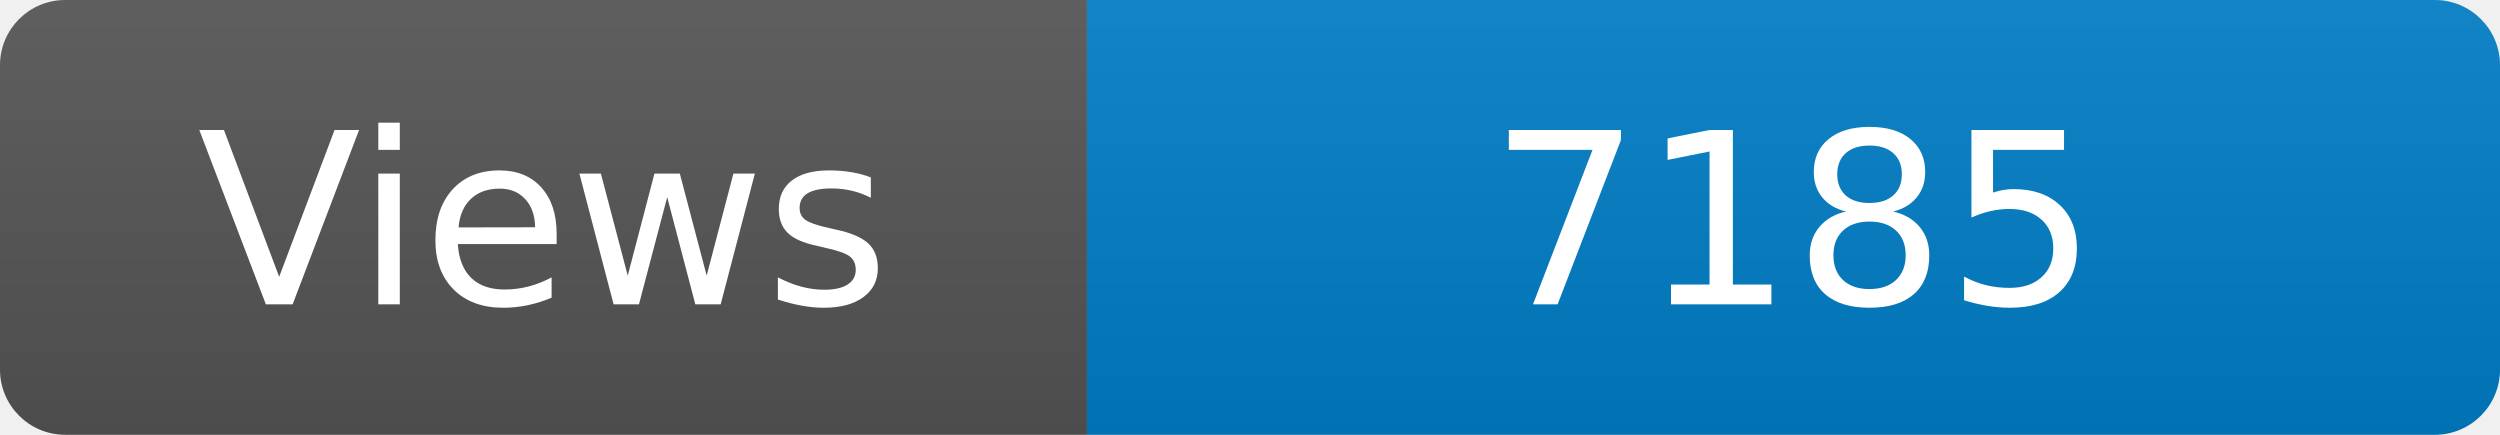
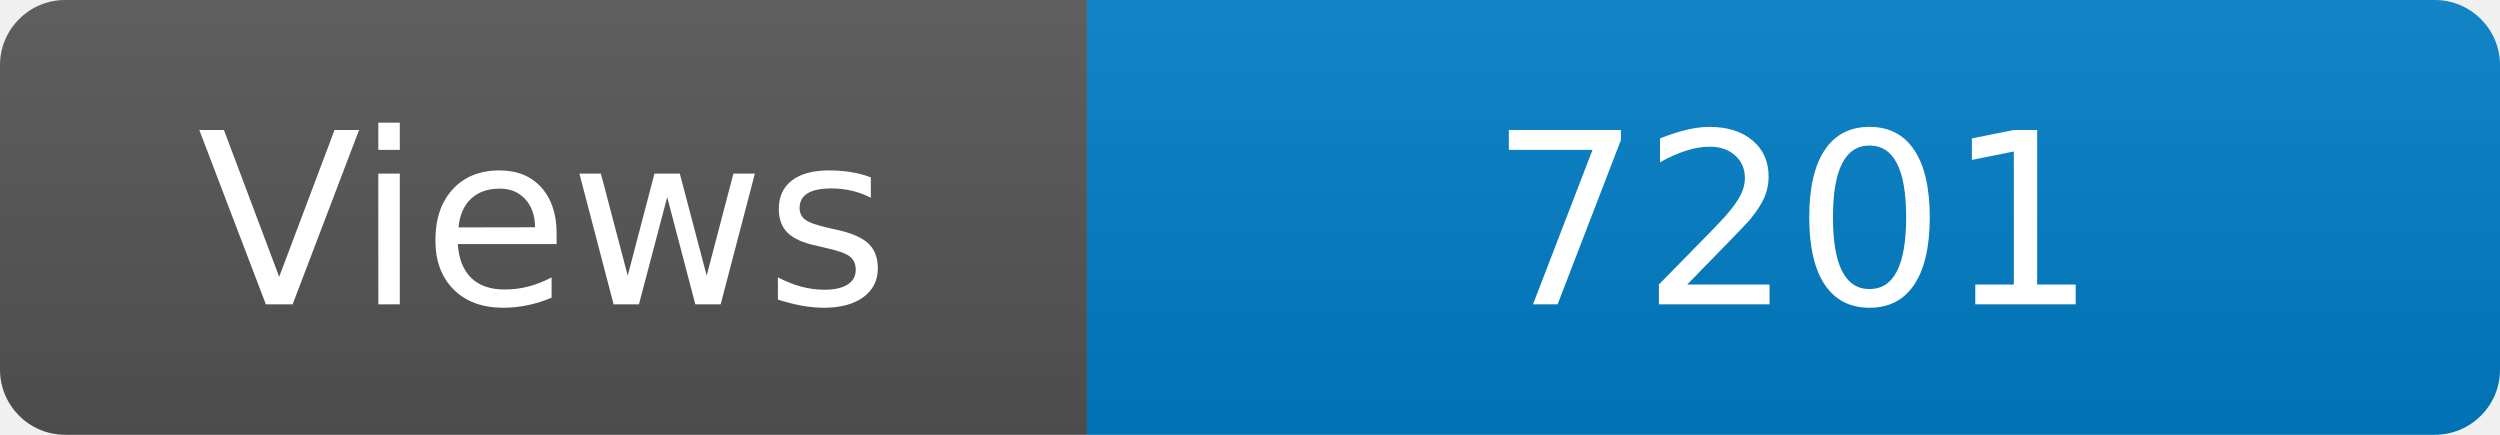
<svg xmlns="http://www.w3.org/2000/svg" width="115" height="20" role="img" aria-label="Maintained?: yes">
  <linearGradient id="s" x2="0" y2="100%">
    <stop offset="0" stop-color="#bbb" stop-opacity=".1" />
    <stop offset="1" stop-opacity=".1" />
  </linearGradient>
  <clipPath id="r">
    <rect width="115" height="20" rx="3" fill="#fff" />
  </clipPath>
  <g clip-path="url(#r)">
    <rect width="50" height="20" fill="#555" />
    <rect x="50" width="160" height="20" fill="#007ec6" />
    <rect width="115" height="20" fill="url(#s)" />
  </g>
  <g fill="#fff" text-anchor="middle" font-family="Verdana,Geneva,DejaVu Sans,sans-serif" font-size="110">
    <text x="250" y="140" transform="scale(.1)" fill="#fff">Views</text>
-     <text x="825" y="140" transform="scale(.1)" fill="#fff">7185</text>
+     <text x="825" y="140" transform="scale(.1)" fill="#fff">7201</text>
  </g>
</svg>
